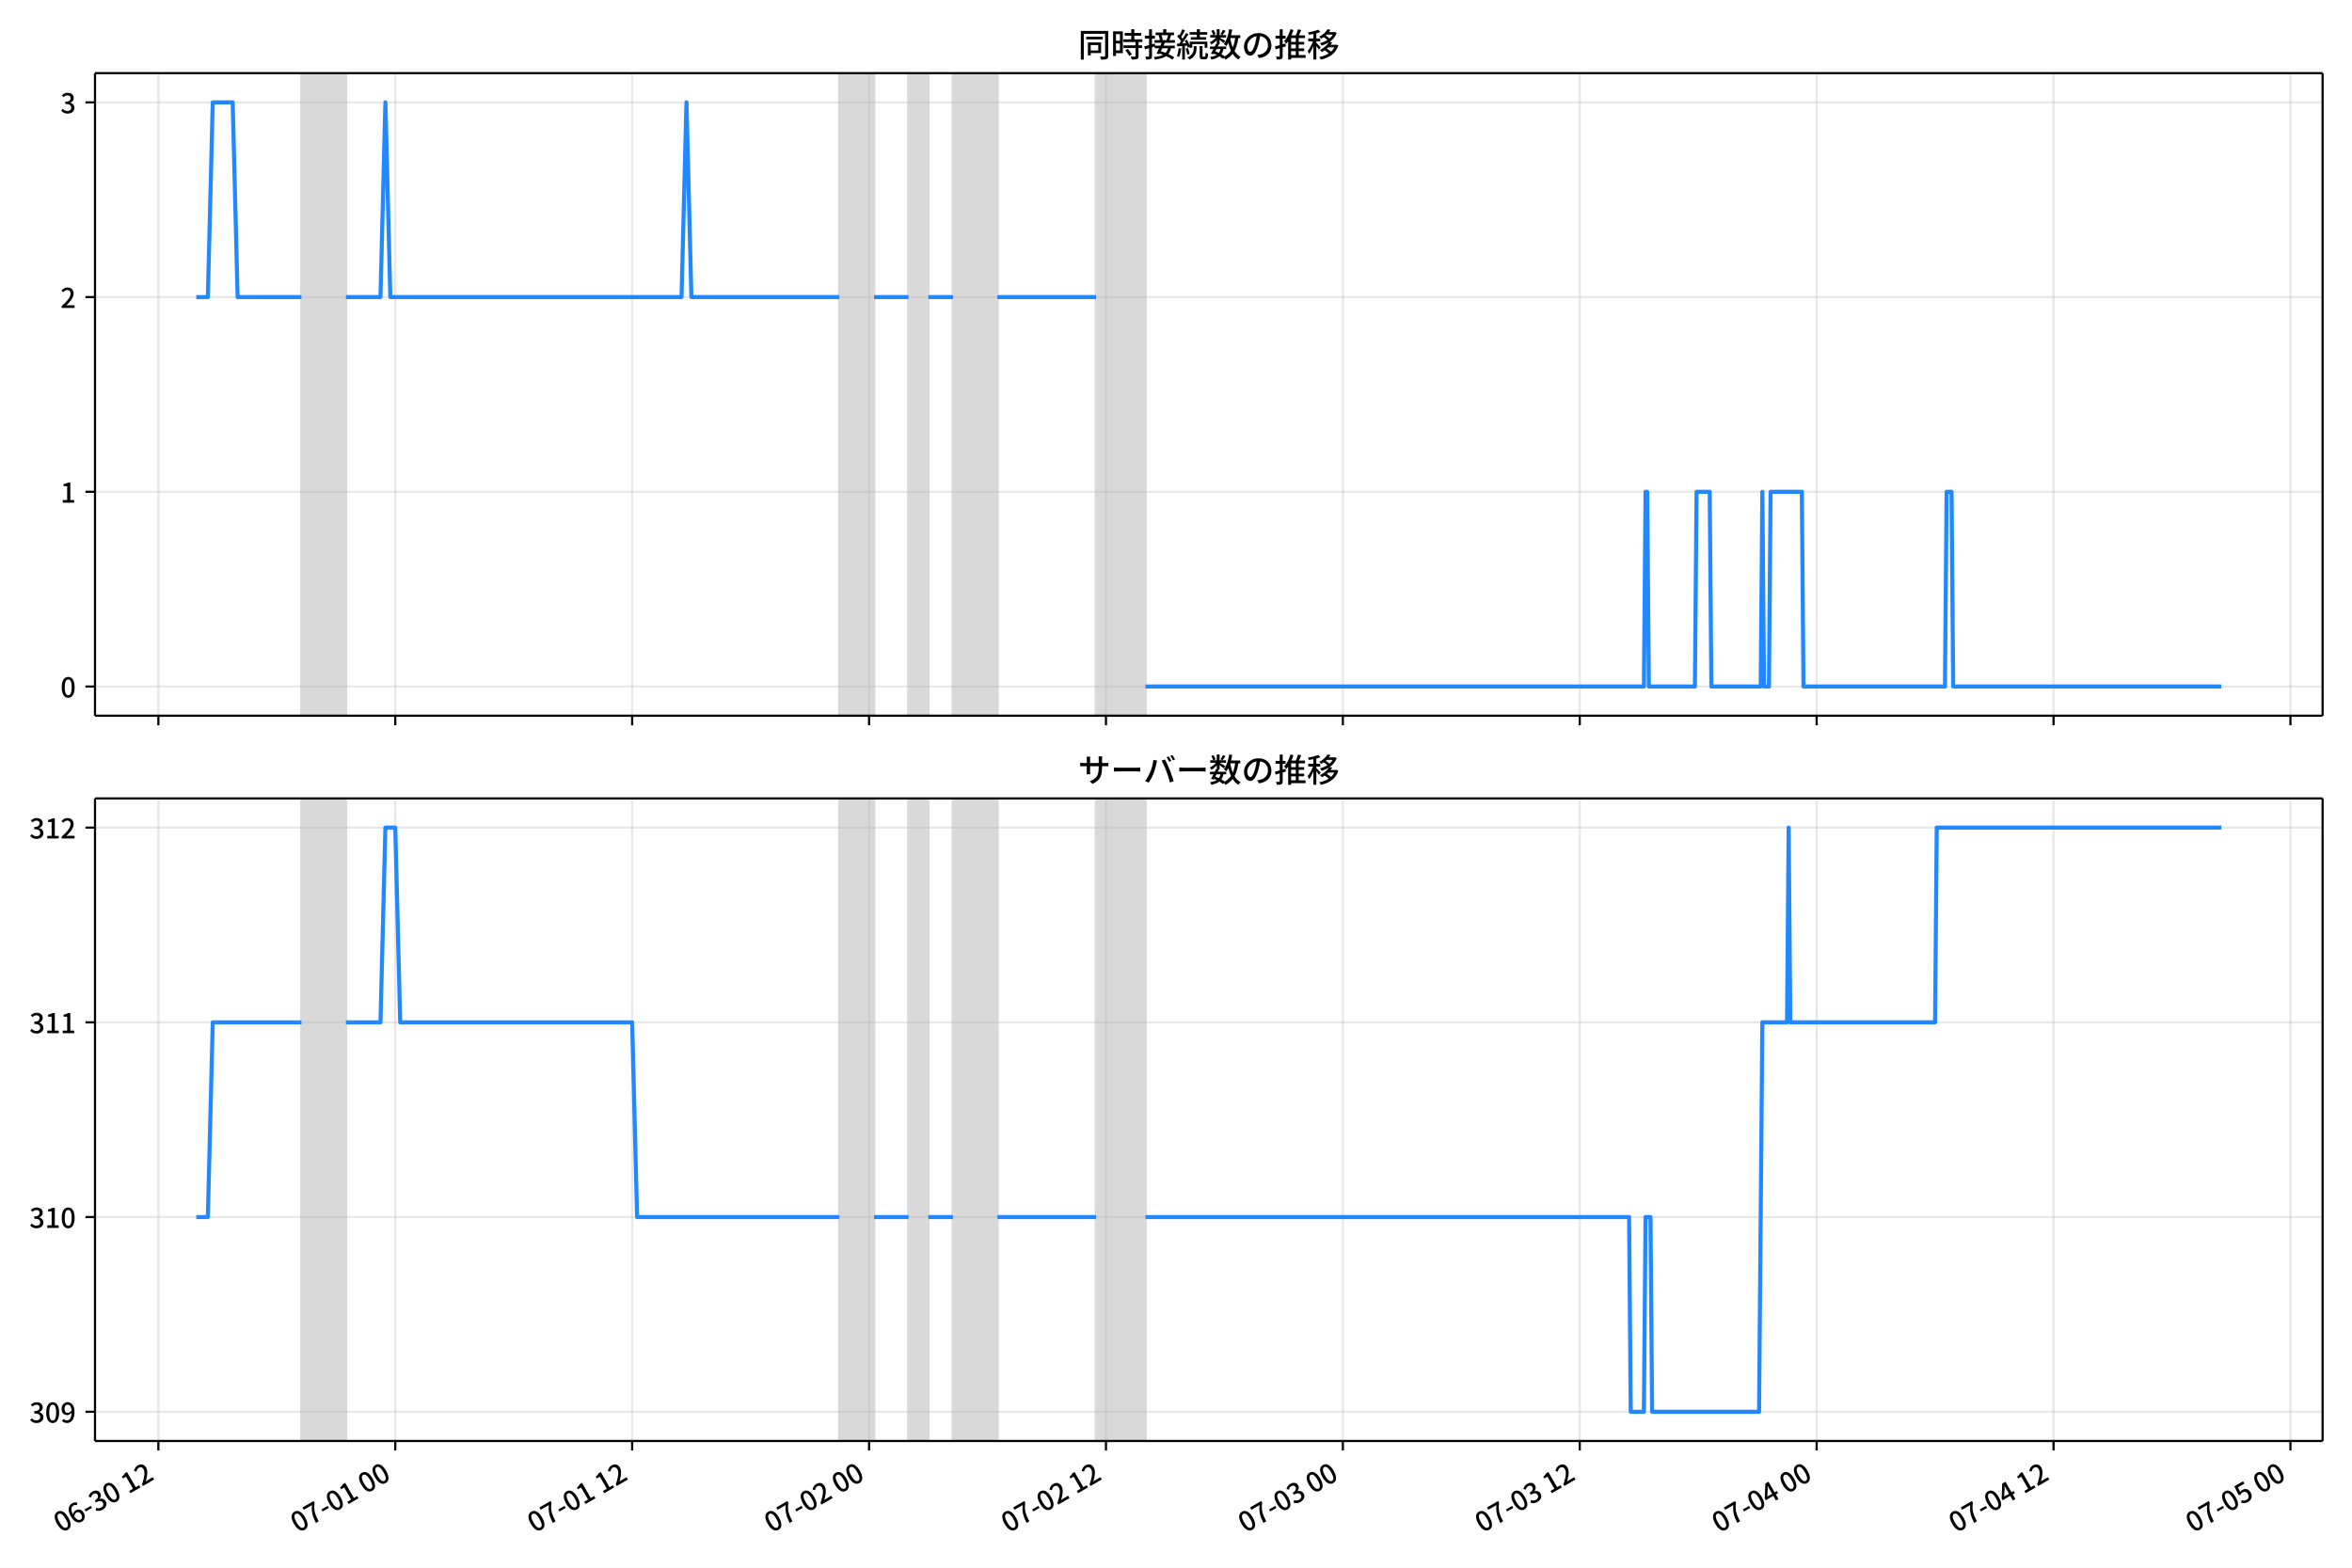
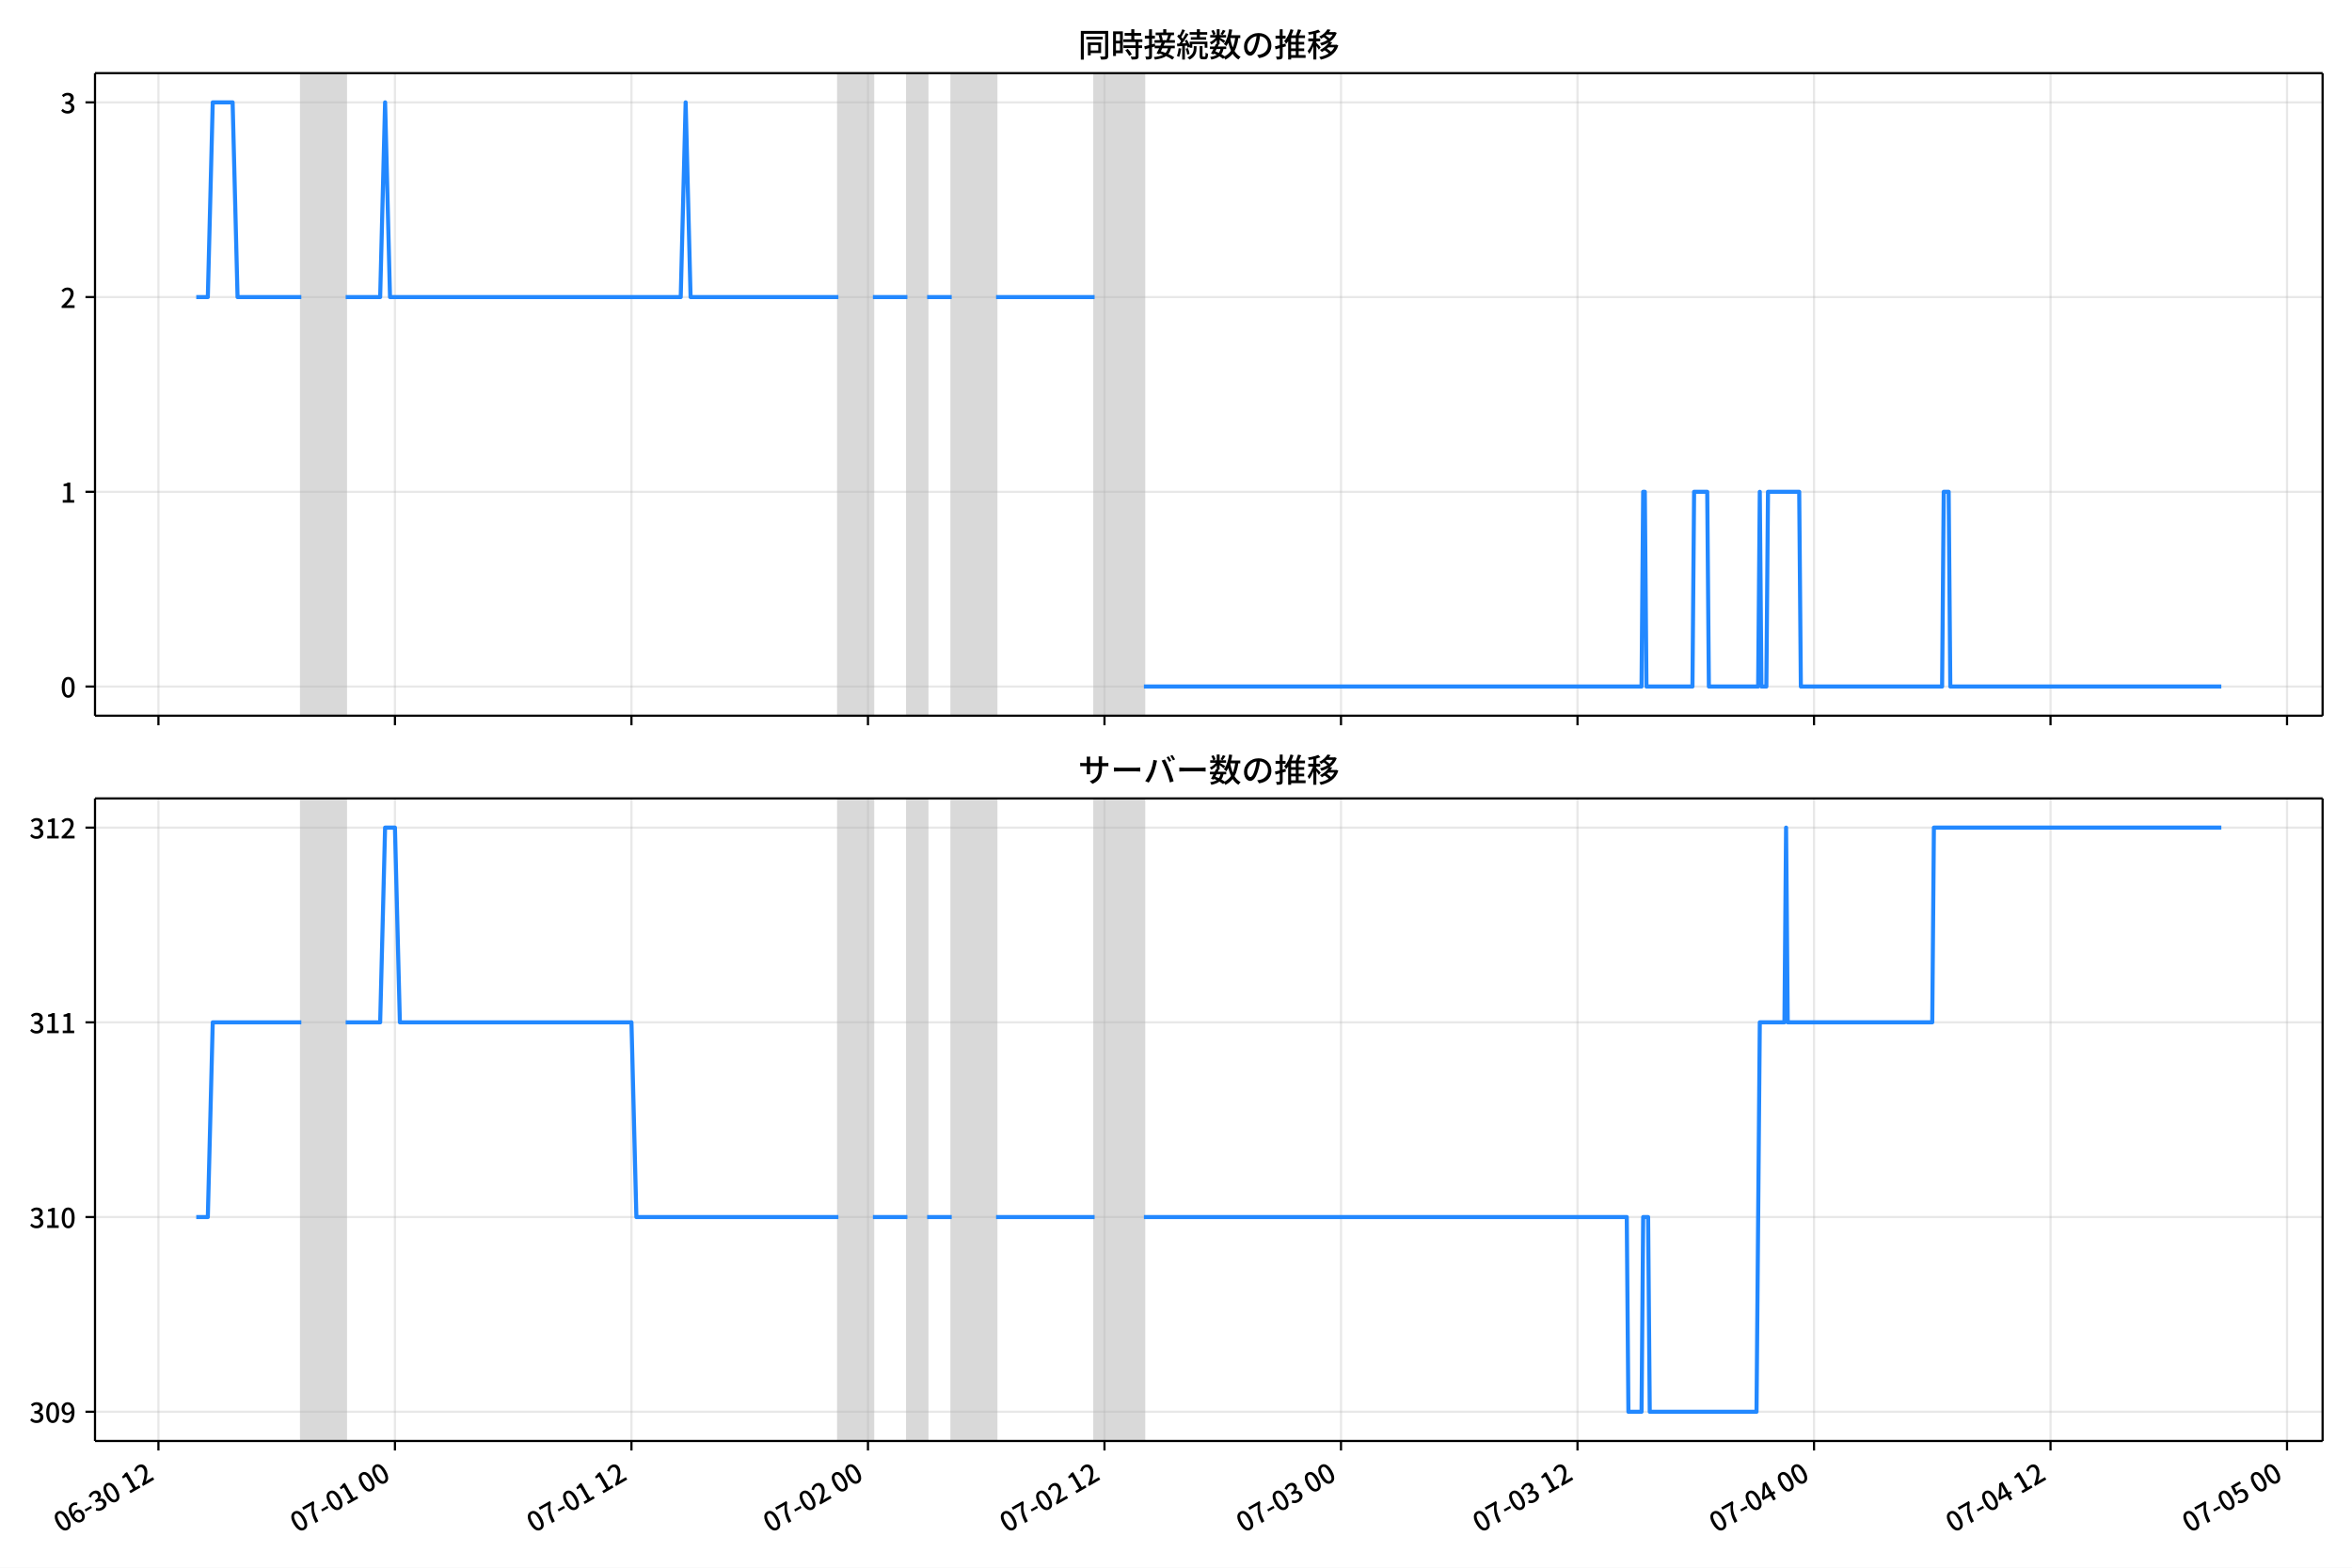
<svg xmlns="http://www.w3.org/2000/svg" xmlns:xlink="http://www.w3.org/1999/xlink" version="1.1" viewBox="0 0 864 576">
  <defs>
    <style type="text/css">*{stroke-linejoin: round; stroke-linecap: butt}</style>
  </defs>
  <g id="z">
    <g id="aa">
      <path d="m0 576h864v-576h-864z" fill="#fff" />
    </g>
    <g id="ab">
      <g id="ac">
        <path d="m34.9 262.97h818.3v-236.09h-818.3z" fill="#fff" />
      </g>
      <g id="ad">
-         <path d="m110.75 262.97h16.317v-236.09h-16.317z" clip-path="url(#b)" fill="#808080" opacity=".3" stroke="#808080" />
+         <path d="m110.69 262.97h16.29v-236.09h-16.29z" clip-path="url(#b)" fill="#808080" opacity=".3" stroke="#808080" />
      </g>
      <g id="ae">
-         <path d="m308.37 262.97h12.691v-236.09h-12.691z" clip-path="url(#b)" fill="#808080" opacity=".3" stroke="#808080" />
+         <path d="m307.99 262.97h12.67v-236.09h-12.67z" clip-path="url(#b)" fill="#808080" opacity=".3" stroke="#808080" />
      </g>
      <g id="af">
-         <path d="m333.75 262.97h7.252v-236.09h-7.252z" clip-path="url(#b)" fill="#808080" opacity=".3" stroke="#808080" />
+         <path d="m333.33 262.97h7.24v-236.09h-7.24z" clip-path="url(#b)" fill="#808080" opacity=".3" stroke="#808080" />
      </g>
      <g id="ag">
-         <path d="m350.07 262.97h16.317v-236.09h-16.317z" clip-path="url(#b)" fill="#808080" opacity=".3" stroke="#808080" />
+         <path d="m349.62 262.97h16.29v-236.09h-16.29z" clip-path="url(#b)" fill="#808080" opacity=".3" stroke="#808080" />
      </g>
      <g id="ah">
-         <path d="m402.64 262.97h18.13v-236.09h-18.13z" clip-path="url(#b)" fill="#808080" opacity=".3" stroke="#808080" />
+         <path d="m402.11 262.97h18.1v-236.09h-18.1z" clip-path="url(#b)" fill="#808080" opacity=".3" stroke="#808080" />
      </g>
      <g id="ai">
        <g id="aj">
          <g id="ak">
-             <path d="m58.178 262.97v-236.09" clip-path="url(#b)" fill="none" stroke="#b0b0b0" stroke-linecap="square" stroke-opacity=".3" stroke-width=".8" />
+             <path d="m58.2 262.97v-236.09" clip-path="url(#b)" fill="none" stroke="#b0b0b0" stroke-linecap="square" stroke-opacity=".3" stroke-width=".8" />
          </g>
          <g id="al">
            <defs>
              <path id="d" d="m0 0v3.5" stroke="#000" stroke-width=".8" />
            </defs>
-             <use x="58.178" y="262.973" stroke="#000000" stroke-width=".8" xlink:href="#d" />
+             <use x="58.2" y="262.973" stroke="#000000" stroke-width=".8" xlink:href="#d" />
          </g>
        </g>
        <g id="am">
          <g id="an">
-             <path d="m145.2 262.97v-236.09" clip-path="url(#b)" fill="none" stroke="#b0b0b0" stroke-linecap="square" stroke-opacity=".3" stroke-width=".8" />
+             <path d="m145.08 262.97v-236.09" clip-path="url(#b)" fill="none" stroke="#b0b0b0" stroke-linecap="square" stroke-opacity=".3" stroke-width=".8" />
          </g>
          <g id="ao">
-             <use x="145.201" y="262.973" stroke="#000000" stroke-width=".8" xlink:href="#d" />
+             <use x="145.082" y="262.973" stroke="#000000" stroke-width=".8" xlink:href="#d" />
          </g>
        </g>
        <g id="ap">
          <g id="aq">
-             <path d="m232.22 262.97v-236.09" clip-path="url(#b)" fill="none" stroke="#b0b0b0" stroke-linecap="square" stroke-opacity=".3" stroke-width=".8" />
+             <path d="m231.96 262.97v-236.09" clip-path="url(#b)" fill="none" stroke="#b0b0b0" stroke-linecap="square" stroke-opacity=".3" stroke-width=".8" />
          </g>
          <g id="ar">
-             <use x="232.224" y="262.973" stroke="#000000" stroke-width=".8" xlink:href="#d" />
+             <use x="231.964" y="262.973" stroke="#000000" stroke-width=".8" xlink:href="#d" />
          </g>
        </g>
        <g id="as">
          <g id="at">
-             <path d="m319.25 262.97v-236.09" clip-path="url(#b)" fill="none" stroke="#b0b0b0" stroke-linecap="square" stroke-opacity=".3" stroke-width=".8" />
+             <path d="m318.85 262.97v-236.09" clip-path="url(#b)" fill="none" stroke="#b0b0b0" stroke-linecap="square" stroke-opacity=".3" stroke-width=".8" />
          </g>
          <g id="au">
-             <use x="319.247" y="262.973" stroke="#000000" stroke-width=".8" xlink:href="#d" />
+             <use x="318.846" y="262.973" stroke="#000000" stroke-width=".8" xlink:href="#d" />
          </g>
        </g>
        <g id="av">
          <g id="aw">
-             <path d="m406.27 262.97v-236.09" clip-path="url(#b)" fill="none" stroke="#b0b0b0" stroke-linecap="square" stroke-opacity=".3" stroke-width=".8" />
+             <path d="m405.73 262.97v-236.09" clip-path="url(#b)" fill="none" stroke="#b0b0b0" stroke-linecap="square" stroke-opacity=".3" stroke-width=".8" />
          </g>
          <g id="ax">
-             <use x="406.27" y="262.973" stroke="#000000" stroke-width=".8" xlink:href="#d" />
+             <use x="405.728" y="262.973" stroke="#000000" stroke-width=".8" xlink:href="#d" />
          </g>
        </g>
        <g id="ay">
          <g id="az">
-             <path d="m493.29 262.97v-236.09" clip-path="url(#b)" fill="none" stroke="#b0b0b0" stroke-linecap="square" stroke-opacity=".3" stroke-width=".8" />
+             <path d="m492.61 262.97v-236.09" clip-path="url(#b)" fill="none" stroke="#b0b0b0" stroke-linecap="square" stroke-opacity=".3" stroke-width=".8" />
          </g>
          <g id="ba">
-             <use x="493.294" y="262.973" stroke="#000000" stroke-width=".8" xlink:href="#d" />
+             <use x="492.61" y="262.973" stroke="#000000" stroke-width=".8" xlink:href="#d" />
          </g>
        </g>
        <g id="bb">
          <g id="bc">
-             <path d="m580.32 262.97v-236.09" clip-path="url(#b)" fill="none" stroke="#b0b0b0" stroke-linecap="square" stroke-opacity=".3" stroke-width=".8" />
+             <path d="m579.49 262.97v-236.09" clip-path="url(#b)" fill="none" stroke="#b0b0b0" stroke-linecap="square" stroke-opacity=".3" stroke-width=".8" />
          </g>
          <g id="bd">
-             <use x="580.317" y="262.973" stroke="#000000" stroke-width=".8" xlink:href="#d" />
+             <use x="579.492" y="262.973" stroke="#000000" stroke-width=".8" xlink:href="#d" />
          </g>
        </g>
        <g id="be">
          <g id="bf">
-             <path d="m667.34 262.97v-236.09" clip-path="url(#b)" fill="none" stroke="#b0b0b0" stroke-linecap="square" stroke-opacity=".3" stroke-width=".8" />
+             <path d="m666.37 262.97v-236.09" clip-path="url(#b)" fill="none" stroke="#b0b0b0" stroke-linecap="square" stroke-opacity=".3" stroke-width=".8" />
          </g>
          <g id="bg">
-             <use x="667.34" y="262.973" stroke="#000000" stroke-width=".8" xlink:href="#d" />
+             <use x="666.374" y="262.973" stroke="#000000" stroke-width=".8" xlink:href="#d" />
          </g>
        </g>
        <g id="bh">
          <g id="bi">
-             <path d="m754.36 262.97v-236.09" clip-path="url(#b)" fill="none" stroke="#b0b0b0" stroke-linecap="square" stroke-opacity=".3" stroke-width=".8" />
+             <path d="m753.26 262.97v-236.09" clip-path="url(#b)" fill="none" stroke="#b0b0b0" stroke-linecap="square" stroke-opacity=".3" stroke-width=".8" />
          </g>
          <g id="bj">
-             <use x="754.363" y="262.973" stroke="#000000" stroke-width=".8" xlink:href="#d" />
+             <use x="753.256" y="262.973" stroke="#000000" stroke-width=".8" xlink:href="#d" />
          </g>
        </g>
        <g id="bk">
          <g id="bl">
-             <path d="m841.39 262.97v-236.09" clip-path="url(#b)" fill="none" stroke="#b0b0b0" stroke-linecap="square" stroke-opacity=".3" stroke-width=".8" />
+             <path d="m840.14 262.97v-236.09" clip-path="url(#b)" fill="none" stroke="#b0b0b0" stroke-linecap="square" stroke-opacity=".3" stroke-width=".8" />
          </g>
          <g id="bm">
-             <use x="841.386" y="262.973" stroke="#000000" stroke-width=".8" xlink:href="#d" />
+             <use x="840.138" y="262.973" stroke="#000000" stroke-width=".8" xlink:href="#d" />
          </g>
        </g>
      </g>
      <g id="bn">
        <g id="bo">
          <g id="bp">
            <path d="m34.9 252.24h818.3" clip-path="url(#b)" fill="none" stroke="#b0b0b0" stroke-linecap="square" stroke-opacity=".3" stroke-width=".8" />
          </g>
          <g id="bq">
            <defs>
              <path id="i" d="m0 0h-3.5" stroke="#000" stroke-width=".8" />
            </defs>
            <use x="34.9" y="252.241" stroke="#000000" stroke-width=".8" xlink:href="#i" />
          </g>
          <g id="br">
            <g transform="translate(22.2 256.23) scale(.1 -.1)">
              <defs>
                <path id="a" transform="scale(.015625)" d="m1830-90q-460 0-806 275-346 276-535 823-188 547-188 1366 0 820 188 1357 189 538 535 803 346 266 806 266 461 0 800-269 340-269 528-803 189-534 189-1354 0-819-189-1366-188-547-528-823-339-275-800-275zm0 589q237 0 422 185 186 186 288 599 103 413 103 1091 0 679-103 1082-102 403-288 582-185 180-422 180-236 0-422-180-186-179-292-582-105-403-105-1082 0-678 105-1091 106-413 292-599 186-185 422-185z" />
              </defs>
              <use xlink:href="#a" />
            </g>
          </g>
        </g>
        <g id="bs">
          <g id="bt">
            <path d="m34.9 180.7h818.3" clip-path="url(#b)" fill="none" stroke="#b0b0b0" stroke-linecap="square" stroke-opacity=".3" stroke-width=".8" />
          </g>
          <g id="bu">
            <use x="34.9" y="180.698" stroke="#000000" stroke-width=".8" xlink:href="#i" />
          </g>
          <g id="bv">
            <g transform="translate(22.2 184.68) scale(.1 -.1)">
              <defs>
                <path id="e" transform="scale(.015625)" d="m544 0v608h1037v3277h-845v467q333 58 579 147 247 90 451 218h557v-4109h915v-608h-2694z" />
              </defs>
              <use xlink:href="#e" />
            </g>
          </g>
        </g>
        <g id="bw">
          <g id="bx">
            <path d="m34.9 109.15h818.3" clip-path="url(#b)" fill="none" stroke="#b0b0b0" stroke-linecap="square" stroke-opacity=".3" stroke-width=".8" />
          </g>
          <g id="by">
            <use x="34.9" y="109.155" stroke="#000000" stroke-width=".8" xlink:href="#i" />
          </g>
          <g id="bz">
            <g transform="translate(22.2 113.14) scale(.1 -.1)">
              <defs>
                <path id="h" transform="scale(.015625)" d="m282 0v429q697 621 1164 1136 468 515 701 956 234 442 234 826 0 256-87 451-86 196-262 301-176 106-445 106-275 0-506-151-230-150-422-368l-416 410q301 333 637 518 336 186 803 186 429 0 749-176t496-493 176-745q0-455-224-919t-615-935q-390-470-889-950 186 20 394 36t374 16h1184v-634h-3046z" />
              </defs>
              <use xlink:href="#h" />
            </g>
          </g>
        </g>
        <g id="ca">
          <g id="cb">
            <path d="m34.9 37.611h818.3" clip-path="url(#b)" fill="none" stroke="#b0b0b0" stroke-linecap="square" stroke-opacity=".3" stroke-width=".8" />
          </g>
          <g id="cc">
            <use x="34.9" y="37.611" stroke="#000000" stroke-width=".8" xlink:href="#i" />
          </g>
          <g id="cd">
            <g transform="translate(22.2 41.597) scale(.1 -.1)">
              <defs>
                <path id="j" transform="scale(.015625)" d="m1715-90q-371 0-656 90t-503 240q-217 150-377 323l359 474q211-205 479-359 269-153 634-153 269 0 467 92 199 93 311 266t112 423q0 256-125 451t-429 300q-304 106-835 106v551q467 0 732 105 266 106 384 291 119 186 119 423 0 307-192 489-192 183-531 183-269 0-503-119-233-118-438-316l-384 460q282 256 614 413 333 157 737 157 422 0 748-144 327-144 512-413 186-269 186-659 0-403-221-685-221-281-592-422v-26q269-70 490-227t349-400 128-557q0-422-215-726-214-304-573-468-358-163-787-163z" />
              </defs>
              <use xlink:href="#j" />
            </g>
          </g>
        </g>
      </g>
      <g id="ce">
-         <path d="m72.095 109.15h4.256l1.809-71.543h7.312l1.817 71.543h23.464m16.317 0h12.691l1.813-71.543 1.813 71.543h106.97l1.813-71.543 1.813 71.543h54.389m12.691 0h12.691m7.252 0h9.065m16.317 0h36.26m18.13 143.09h183.11l.604-71.543h.604l.604 71.543h16.921l.604-71.543h4.835l.604 71.543h18.13l.604-71.543.604 71.543h1.813l.604-71.543h11.482l.604 71.543h51.972l.604-71.543h1.813l.604 71.543h98.505v0" clip-path="url(#b)" fill="none" stroke="#28f" stroke-linecap="square" stroke-width="1.5" />
+         <path d="m72.095 109.15h4.25l1.806-71.543h7.301l1.814 71.543h23.426m16.29 0h12.67l1.81-71.543 1.81 71.543h106.79l1.81-71.543 1.81 71.543h54.301m12.67 0h12.67m7.24 0h9.05m16.29 0h36.201m18.1 143.09h182.81l.603-71.543h.603l.603 71.543h16.894l.603-71.543h4.827l.603 71.543h18.1l.603-71.543.603 71.543h1.81l.603-71.543h11.464l.603 71.543h51.888l.603-71.543h1.81l.603 71.543h99.552v0" clip-path="url(#b)" fill="none" stroke="#28f" stroke-linecap="square" stroke-width="1.5" />
      </g>
      <g id="cf">
        <path d="m34.9 262.97v-236.09" fill="none" stroke="#000" stroke-linecap="square" stroke-width=".8" />
      </g>
      <g id="cg">
        <path d="m853.2 262.97v-236.09" fill="none" stroke="#000" stroke-linecap="square" stroke-width=".8" />
      </g>
      <g id="ch">
        <path d="m34.9 262.97h818.3" fill="none" stroke="#000" stroke-linecap="square" stroke-width=".8" />
      </g>
      <g id="ci">
        <path d="m34.9 26.88h818.3" fill="none" stroke="#000" stroke-linecap="square" stroke-width=".8" />
      </g>
      <g id="cj">
        <g transform="translate(396.05 20.88) scale(.12 -.12)">
          <defs>
            <path id="t" transform="scale(.015625)" d="m1587 3936h3232v-518h-3232v518zm320-1114h557v-2534h-557v2534zm301 0h2291v-2086h-2291v512h1734v1069h-1734v505zm-1683 2260h5113v-570h-4524v-5056h-589v5626zm4768 0h595v-4896q0-250-67-397t-227-218q-160-77-426-96t-675-19q-13 83-45 192t-77 218q-45 108-89 185 281-13 527-13 247 0 330 0 83 7 118 42 36 35 36 112v4890z" />
            <path id="r" transform="scale(.015625)" d="m2714 4672h3238v-525h-3238v525zm-244-1235h3712v-538h-3712v538zm20-1184h3635v-531h-3635v531zm1523 3155h595v-2310h-595v2310zm832-2451h589v-2823q0-230-61-364-61-135-227-199-167-70-423-86t-633-16q-20 121-78 285-57 163-121 284 275-6 509-9t310-3q77 6 106 28 29 23 29 93v2810zm-2023-1677 487 282q153-160 313-352t294-381q135-189 206-343l-519-313q-64 153-189 348-124 196-278 394-154 199-314 365zm-2086 3718h1619v-4281h-1619v544h1056v3187h-1056v550zm32-1843h1293v-537h-1293v537zm-320 1843h563v-4832h-563v4832z" />
            <path id="s" transform="scale(.015625)" d="m3866 5408h614v-870h-614v870zm-1479-653h3597v-518h-3597v518zm-230-1485h4e3v-518h-4e3v518zm825 922 519 102q64-160 121-342 58-182 96-352 39-170 45-304l-544-128q-6 134-42 313-35 180-83 365-48 186-112 346zm1856 109 589-71q-96-275-202-557-105-281-195-486l-518 77q58 147 122 329 64 183 118 372t86 336zm-2643-2106h3943v-518h-3943v518zm1408 685 602-115q-167-371-362-784t-390-797-362-685l-525 179q160 288 346 666t368 784 323 752zm-659-2157 358 403q352-102 733-240 381-137 752-304 371-166 697-336 327-169 558-329l-384-461q-218 160-532 336-313 176-685 345-371 170-755 323-384 154-742 263zm1894 1114 583-71q-122-550-353-944-230-393-604-662t-922-435q-547-167-1296-269-25 128-93 269-67 141-137 230 678 64 1168 192t819 349q330 221 531 550 202 330 304 791zm-4684 217q396 90 953 240 557 151 1120 311l77-544q-525-154-1053-311-528-156-963-284l-134 588zm121 2093h1965v-563h-1965v563zm819 1248h576v-5229q0-236-51-374t-192-208q-141-77-355-99-214-23-541-16-13 115-64 288t-109 294q205-6 381-6t234 0q64 0 92 28 29 29 29 93v5229z" />
            <path id="q" transform="scale(.015625)" d="m4058 5408h595v-1798h-595v1798zm-1415-563h3443v-499h-3443v499zm231-992h3008v-499h-3008v499zm-224-877h3475v-1203h-531v729h-2432v-729h-512v1203zm1964-877h551v-1881q0-122 22-157 23-35 106-35 25 0 92 0 68 0 135 0t99 0q51 0 83 54t45 224 19 515q90-70 234-131t259-93q-19-429-83-662-64-234-183-326-118-93-316-93-39 0-103 0t-134 0-138 0q-67 0-99 0-237 0-365 64t-176 218q-48 153-48 422v1881zm-1164-6h550v-455q0-243-48-528-48-284-186-579-137-294-409-572-272-279-727-503-70 90-192 208-121 118-230 195 416 205 665 438 250 234 371 474 122 240 164 467 42 228 42 413v442zm-2240 3309 524-192q-121-244-259-503-137-259-275-496t-259-416l-410 173q122 186 246 438 125 253 240 515 116 263 193 481zm716-743 500-230q-224-359-496-756-272-396-548-764-275-368-518-650l-358 205q179 211 377 483 199 272 387 569 189 298 358 592 170 295 298 551zm-1721-665 307 403q166-154 339-340 173-185 320-364t224-327l-326-460q-77 160-218 348-141 189-314 384-172 196-332 356zm1485-832 435 179q128-211 249-458 122-246 215-474 93-227 137-412l-473-211q-32 185-119 422-86 237-201 486-115 250-243 468zm-1530-583q422 26 998 54 576 29 1184 68l7-499q-570-45-1127-84-556-38-992-70l-70 531zm1702-992 436 135q121-276 214-596t118-556l-454-148q-26 237-112 563-86 327-202 602zm-1363 109 499-83q-57-455-163-897-105-441-253-748-51 32-134 73-83 42-170 83-86 42-144 62 148 294 234 697t131 813zm691 627h525v-2861h-525v2861z" />
            <path id="l" transform="scale(.015625)" d="m224 2022h3187v-499h-3187v499zm51 2247h3111v-487h-3111v487zm1127-1735 563-121q-154-320-333-672t-352-679q-173-326-326-582l-532 173q148 243 324 566t345 669q170 346 311 646zm934-832 563-64q-89-480-262-838t-461-614-701-432-976-298q-25 128-99 269t-157 237q659 102 1085 303 426 202 666 554t342 883zm422 3597 519-211q-147-218-298-436-150-217-278-377l-403 186q121 173 252 413 132 240 208 425zm-1203 109h563v-2957h-563v2957zm-1075-320 448 186q134-192 246-420 112-227 157-393l-467-211q-38 172-147 406t-237 432zm1094-1050 397-236q-160-263-400-529-240-265-519-489-278-224-553-378-51 103-141 237-89 135-179 218 269 109 534 294 266 186 493 416 228 231 368 467zm487-204q83-45 246-145 163-99 352-211t346-211 221-150l-327-423q-83 77-230 198-147 122-317 253-170 132-327 250-156 119-259 189l295 250zm1798 396h2311v-556h-2311v556zm115 1178 615-90q-103-640-263-1235t-384-1101q-224-505-512-889-44 57-134 134t-186 157-166 125q275 339 473 796 199 458 340 995 141 538 217 1108zm1223-1510 614-58q-147-1101-445-1940-297-838-813-1443-515-604-1321-1014-26 71-90 177-64 105-134 208-70 102-128 159 742 346 1212 880 471 535 730 1290 260 755 375 1741zm-1005-135q134-851 387-1597 253-745 659-1305 407-560 1002-874-70-57-154-150-83-93-154-189-70-96-121-179-633 371-1056 988-422 618-688 1434-265 816-425 1783l550 89zm-3309-3065 327 416q377-148 754-330 378-182 701-378 324-195 548-368l-416-435q-211 179-519 378-307 198-666 383-358 186-729 334z" />
            <path id="p" transform="scale(.015625)" d="m3686 4378q-64-493-163-1041-99-547-265-1084-192-653-432-1104t-522-688-595-237q-320 0-596 221-275 221-448 621-172 400-172 931 0 537 220 1017 221 480 611 851 391 372 909 583 519 211 1121 211 576 0 1040-186 464-185 793-515 330-329 502-771 173-441 173-941 0-672-278-1194-278-521-816-851-538-329-1318-444l-378 601q166 20 307 42t263 48q307 70 585 217 279 148 496 375 218 227 342 534 125 308 125 692t-122 713q-121 330-358 573-236 243-582 380-346 138-781 138-525 0-935-186-409-185-694-489-284-304-432-656-147-352-147-678 0-365 89-605 90-240 224-355 135-115 276-115t288 144 297 457q151 314 298 800 147 461 246 982 100 522 145 1021l684-12z" />
            <path id="m" transform="scale(.015625)" d="m2995 2925h2893v-519h-2893v519zm0-1280h2893v-519h-2893v519zm-64-1299h3232v-557h-3232v557zm1312 3577h563v-3763h-563v3763zm429 1466 634-141q-154-390-340-794-185-403-339-684l-512 140q103 199 208 458 106 259 195 528 90 269 154 493zm-1472 25 582-147q-153-518-371-1018-217-499-483-931t-573-758q-38 64-109 160-70 96-147 198-77 103-141 160 416 416 733 1034t509 1302zm128-1203h2720v-537h-2720v-4205h-582v4422l313 320h269zm-3174-2157q396 90 953 240 557 151 1120 311l77-544q-525-154-1053-311-528-156-963-284l-134 588zm121 2093h1965v-563h-1965v563zm819 1248h576v-5229q0-236-51-374t-192-208q-141-77-355-99-214-23-541-16-13 115-64 288t-109 294q205-6 381-6t234 0q64 0 92 28 29 29 29 93v5229z" />
            <path id="k" transform="scale(.015625)" d="m4051 5402 595-109q-281-493-729-941t-1107-806q-39 64-106 144t-141 153q-73 74-137 119 608 288 1011 678t614 762zm-77-557h1511v-493h-1863l352 493zm1293 0h109l109 25 384-179q-192-505-496-905t-695-701q-390-301-845-519-454-217-947-358-44 109-137 253t-176 227q448 109 867 294 419 186 777 445 359 259 631 592t419 730v96zm-1990-954 377 307q167-96 336-218 170-121 320-249 151-128 247-237l-397-332q-90 108-237 236t-317 259q-169 132-329 234zm1107-934 595-109q-307-538-803-1031-496-492-1232-876-38 64-102 144t-138 156q-74 77-138 116 455 217 807 483t604 554q253 288 407 563zm-90-589h1460v-506h-1818l358 506zm1268 0h121l109 26 384-167q-192-614-531-1075t-787-794q-448-332-983-553-534-221-1129-355-45 115-132 269-86 153-176 249 551 96 1043 285 493 189 903 473 410 285 714 669t464 883v90zm-2132-1056 410 339q186-102 384-237 198-134 371-275t282-269l-435-371q-103 128-270 272-166 144-361 288t-381 253zm-2150 3533h589v-5376h-589v5376zm-992-1242h2336v-569h-2336v569zm1024-224 365-160q-96-339-231-707-134-368-291-727-157-358-336-672-179-313-365-537-44 128-134 291t-160 272q173 192 339 457 167 266 323 570 157 304 282 618t208 595zm941 1946 416-467q-314-122-695-221-380-99-784-173-403-74-780-131-20 102-71 236-51 135-102 231 358 58 732 138 375 80 711 179t573 208zm-397-2579q58-45 179-170 122-125 266-266 144-140 259-265t160-183l-352-473q-58 102-157 255-99 154-218 317-118 164-227 311-108 147-185 237l275 237z" />
          </defs>
          <use xlink:href="#t" />
          <use transform="translate(100)" xlink:href="#r" />
          <use transform="translate(200)" xlink:href="#s" />
          <use transform="translate(300)" xlink:href="#q" />
          <use transform="translate(400)" xlink:href="#l" />
          <use transform="translate(500)" xlink:href="#p" />
          <use transform="translate(600)" xlink:href="#m" />
          <use transform="translate(700)" xlink:href="#k" />
        </g>
      </g>
    </g>
    <g id="ck">
      <g id="cl">
        <path d="m34.9 529.45h818.3v-236.09h-818.3z" fill="#fff" />
      </g>
      <g id="cm">
-         <path d="m110.75 529.45h16.317v-236.09h-16.317z" clip-path="url(#c)" fill="#808080" opacity=".3" stroke="#808080" />
+         <path d="m110.69 529.45h16.29v-236.09h-16.29z" clip-path="url(#c)" fill="#808080" opacity=".3" stroke="#808080" />
      </g>
      <g id="cn">
-         <path d="m308.37 529.45h12.691v-236.09h-12.691z" clip-path="url(#c)" fill="#808080" opacity=".3" stroke="#808080" />
+         <path d="m307.99 529.45h12.67v-236.09h-12.67z" clip-path="url(#c)" fill="#808080" opacity=".3" stroke="#808080" />
      </g>
      <g id="co">
-         <path d="m333.75 529.45h7.252v-236.09h-7.252z" clip-path="url(#c)" fill="#808080" opacity=".3" stroke="#808080" />
+         <path d="m333.33 529.45h7.24v-236.09h-7.24z" clip-path="url(#c)" fill="#808080" opacity=".3" stroke="#808080" />
      </g>
      <g id="cp">
-         <path d="m350.07 529.45h16.317v-236.09h-16.317z" clip-path="url(#c)" fill="#808080" opacity=".3" stroke="#808080" />
+         <path d="m349.62 529.45h16.29v-236.09h-16.29z" clip-path="url(#c)" fill="#808080" opacity=".3" stroke="#808080" />
      </g>
      <g id="cq">
-         <path d="m402.64 529.45h18.13v-236.09h-18.13z" clip-path="url(#c)" fill="#808080" opacity=".3" stroke="#808080" />
+         <path d="m402.11 529.45h18.1v-236.09h-18.1z" clip-path="url(#c)" fill="#808080" opacity=".3" stroke="#808080" />
      </g>
      <g id="cr">
        <g id="cs">
          <g id="ct">
-             <path d="m58.178 529.45v-236.09" clip-path="url(#c)" fill="none" stroke="#b0b0b0" stroke-linecap="square" stroke-opacity=".3" stroke-width=".8" />
+             <path d="m58.2 529.45v-236.09" clip-path="url(#c)" fill="none" stroke="#b0b0b0" stroke-linecap="square" stroke-opacity=".3" stroke-width=".8" />
          </g>
          <g id="cu">
-             <use x="58.178" y="529.445" stroke="#000000" stroke-width=".8" xlink:href="#d" />
+             <use x="58.2" y="529.445" stroke="#000000" stroke-width=".8" xlink:href="#d" />
          </g>
          <g id="cv">
-             <g transform="translate(22.404 563.36) rotate(-30) scale(.1 -.1)">
+             <g transform="translate(22.427 563.36) rotate(-30) scale(.1 -.1)">
              <defs>
                <path id="v" transform="scale(.015625)" d="m1971-90q-339 0-634 144-294 144-518 435-224 292-352 733-128 442-128 1044 0 678 147 1161 148 483 397 784 250 301 570 445t665 144q397 0 688-147 292-147 490-359l-403-448q-128 154-327 253-198 99-409 99-307 0-567-182-259-182-413-605-153-422-153-1145 0-608 115-1002t326-589q212-195 493-195 212 0 375 121 163 122 259 343t96 522q0 300-90 511-89 212-259 320-169 109-419 109-211 0-451-134t-458-461l-25 538q134 192 313 323t374 201q196 71 375 71 397 0 694-163 298-163 467-490 170-326 170-825 0-468-195-817-195-348-512-544-317-195-701-195z" />
                <path id="f" transform="scale(.015625)" d="m301 1536v544h1689v-544h-1689z" />
              </defs>
              <use xlink:href="#a" />
              <use transform="translate(57)" xlink:href="#v" />
              <use transform="translate(114)" xlink:href="#f" />
              <use transform="translate(149.7)" xlink:href="#j" />
              <use transform="translate(206.7)" xlink:href="#a" />
              <use transform="translate(263.7)" xlink:href="#NotoSansJP-Medium-20" />
              <use transform="translate(286.2)" xlink:href="#e" />
              <use transform="translate(343.2)" xlink:href="#h" />
            </g>
          </g>
        </g>
        <g id="cw">
          <g id="cx">
-             <path d="m145.2 529.45v-236.09" clip-path="url(#c)" fill="none" stroke="#b0b0b0" stroke-linecap="square" stroke-opacity=".3" stroke-width=".8" />
+             <path d="m145.08 529.45v-236.09" clip-path="url(#c)" fill="none" stroke="#b0b0b0" stroke-linecap="square" stroke-opacity=".3" stroke-width=".8" />
          </g>
          <g id="cy">
-             <use x="145.201" y="529.445" stroke="#000000" stroke-width=".8" xlink:href="#d" />
+             <use x="145.082" y="529.445" stroke="#000000" stroke-width=".8" xlink:href="#d" />
          </g>
          <g id="cz">
-             <g transform="translate(109.43 563.36) rotate(-30) scale(.1 -.1)">
+             <g transform="translate(109.31 563.36) rotate(-30) scale(.1 -.1)">
              <defs>
                <path id="g" transform="scale(.015625)" d="m1235 0q32 646 109 1187t224 1024 384 941 576 938h-2208v627h3027v-455q-409-512-665-989-256-476-397-969t-205-1053-90-1251h-755z" />
              </defs>
              <use xlink:href="#a" />
              <use transform="translate(57)" xlink:href="#g" />
              <use transform="translate(114)" xlink:href="#f" />
              <use transform="translate(149.7)" xlink:href="#a" />
              <use transform="translate(206.7)" xlink:href="#e" />
              <use transform="translate(263.7)" xlink:href="#NotoSansJP-Medium-20" />
              <use transform="translate(286.2)" xlink:href="#a" />
              <use transform="translate(343.2)" xlink:href="#a" />
            </g>
          </g>
        </g>
        <g id="da">
          <g id="db">
-             <path d="m232.22 529.45v-236.09" clip-path="url(#c)" fill="none" stroke="#b0b0b0" stroke-linecap="square" stroke-opacity=".3" stroke-width=".8" />
+             <path d="m231.96 529.45v-236.09" clip-path="url(#c)" fill="none" stroke="#b0b0b0" stroke-linecap="square" stroke-opacity=".3" stroke-width=".8" />
          </g>
          <g id="dc">
-             <use x="232.224" y="529.445" stroke="#000000" stroke-width=".8" xlink:href="#d" />
+             <use x="231.964" y="529.445" stroke="#000000" stroke-width=".8" xlink:href="#d" />
          </g>
          <g id="dd">
-             <g transform="translate(196.45 563.36) rotate(-30) scale(.1 -.1)">
+             <g transform="translate(196.19 563.36) rotate(-30) scale(.1 -.1)">
              <use xlink:href="#a" />
              <use transform="translate(57)" xlink:href="#g" />
              <use transform="translate(114)" xlink:href="#f" />
              <use transform="translate(149.7)" xlink:href="#a" />
              <use transform="translate(206.7)" xlink:href="#e" />
              <use transform="translate(263.7)" xlink:href="#NotoSansJP-Medium-20" />
              <use transform="translate(286.2)" xlink:href="#e" />
              <use transform="translate(343.2)" xlink:href="#h" />
            </g>
          </g>
        </g>
        <g id="de">
          <g id="df">
-             <path d="m319.25 529.45v-236.09" clip-path="url(#c)" fill="none" stroke="#b0b0b0" stroke-linecap="square" stroke-opacity=".3" stroke-width=".8" />
+             <path d="m318.85 529.45v-236.09" clip-path="url(#c)" fill="none" stroke="#b0b0b0" stroke-linecap="square" stroke-opacity=".3" stroke-width=".8" />
          </g>
          <g id="dg">
-             <use x="319.247" y="529.445" stroke="#000000" stroke-width=".8" xlink:href="#d" />
+             <use x="318.846" y="529.445" stroke="#000000" stroke-width=".8" xlink:href="#d" />
          </g>
          <g id="dh">
-             <g transform="translate(283.47 563.36) rotate(-30) scale(.1 -.1)">
+             <g transform="translate(283.07 563.36) rotate(-30) scale(.1 -.1)">
              <use xlink:href="#a" />
              <use transform="translate(57)" xlink:href="#g" />
              <use transform="translate(114)" xlink:href="#f" />
              <use transform="translate(149.7)" xlink:href="#a" />
              <use transform="translate(206.7)" xlink:href="#h" />
              <use transform="translate(263.7)" xlink:href="#NotoSansJP-Medium-20" />
              <use transform="translate(286.2)" xlink:href="#a" />
              <use transform="translate(343.2)" xlink:href="#a" />
            </g>
          </g>
        </g>
        <g id="di">
          <g id="dj">
-             <path d="m406.27 529.45v-236.09" clip-path="url(#c)" fill="none" stroke="#b0b0b0" stroke-linecap="square" stroke-opacity=".3" stroke-width=".8" />
+             <path d="m405.73 529.45v-236.09" clip-path="url(#c)" fill="none" stroke="#b0b0b0" stroke-linecap="square" stroke-opacity=".3" stroke-width=".8" />
          </g>
          <g id="dk">
-             <use x="406.27" y="529.445" stroke="#000000" stroke-width=".8" xlink:href="#d" />
+             <use x="405.728" y="529.445" stroke="#000000" stroke-width=".8" xlink:href="#d" />
          </g>
          <g id="dl">
-             <g transform="translate(370.5 563.36) rotate(-30) scale(.1 -.1)">
+             <g transform="translate(369.95 563.36) rotate(-30) scale(.1 -.1)">
              <use xlink:href="#a" />
              <use transform="translate(57)" xlink:href="#g" />
              <use transform="translate(114)" xlink:href="#f" />
              <use transform="translate(149.7)" xlink:href="#a" />
              <use transform="translate(206.7)" xlink:href="#h" />
              <use transform="translate(263.7)" xlink:href="#NotoSansJP-Medium-20" />
              <use transform="translate(286.2)" xlink:href="#e" />
              <use transform="translate(343.2)" xlink:href="#h" />
            </g>
          </g>
        </g>
        <g id="dm">
          <g id="dn">
-             <path d="m493.29 529.45v-236.09" clip-path="url(#c)" fill="none" stroke="#b0b0b0" stroke-linecap="square" stroke-opacity=".3" stroke-width=".8" />
+             <path d="m492.61 529.45v-236.09" clip-path="url(#c)" fill="none" stroke="#b0b0b0" stroke-linecap="square" stroke-opacity=".3" stroke-width=".8" />
          </g>
          <g id="do">
-             <use x="493.294" y="529.445" stroke="#000000" stroke-width=".8" xlink:href="#d" />
+             <use x="492.61" y="529.445" stroke="#000000" stroke-width=".8" xlink:href="#d" />
          </g>
          <g id="dp">
-             <g transform="translate(457.52 563.36) rotate(-30) scale(.1 -.1)">
+             <g transform="translate(456.84 563.36) rotate(-30) scale(.1 -.1)">
              <use xlink:href="#a" />
              <use transform="translate(57)" xlink:href="#g" />
              <use transform="translate(114)" xlink:href="#f" />
              <use transform="translate(149.7)" xlink:href="#a" />
              <use transform="translate(206.7)" xlink:href="#j" />
              <use transform="translate(263.7)" xlink:href="#NotoSansJP-Medium-20" />
              <use transform="translate(286.2)" xlink:href="#a" />
              <use transform="translate(343.2)" xlink:href="#a" />
            </g>
          </g>
        </g>
        <g id="dq">
          <g id="dr">
-             <path d="m580.32 529.45v-236.09" clip-path="url(#c)" fill="none" stroke="#b0b0b0" stroke-linecap="square" stroke-opacity=".3" stroke-width=".8" />
+             <path d="m579.49 529.45v-236.09" clip-path="url(#c)" fill="none" stroke="#b0b0b0" stroke-linecap="square" stroke-opacity=".3" stroke-width=".8" />
          </g>
          <g id="ds">
-             <use x="580.317" y="529.445" stroke="#000000" stroke-width=".8" xlink:href="#d" />
+             <use x="579.492" y="529.445" stroke="#000000" stroke-width=".8" xlink:href="#d" />
          </g>
          <g id="dt">
-             <g transform="translate(544.54 563.36) rotate(-30) scale(.1 -.1)">
+             <g transform="translate(543.72 563.36) rotate(-30) scale(.1 -.1)">
              <use xlink:href="#a" />
              <use transform="translate(57)" xlink:href="#g" />
              <use transform="translate(114)" xlink:href="#f" />
              <use transform="translate(149.7)" xlink:href="#a" />
              <use transform="translate(206.7)" xlink:href="#j" />
              <use transform="translate(263.7)" xlink:href="#NotoSansJP-Medium-20" />
              <use transform="translate(286.2)" xlink:href="#e" />
              <use transform="translate(343.2)" xlink:href="#h" />
            </g>
          </g>
        </g>
        <g id="du">
          <g id="dv">
-             <path d="m667.34 529.45v-236.09" clip-path="url(#c)" fill="none" stroke="#b0b0b0" stroke-linecap="square" stroke-opacity=".3" stroke-width=".8" />
+             <path d="m666.37 529.45v-236.09" clip-path="url(#c)" fill="none" stroke="#b0b0b0" stroke-linecap="square" stroke-opacity=".3" stroke-width=".8" />
          </g>
          <g id="dw">
-             <use x="667.34" y="529.445" stroke="#000000" stroke-width=".8" xlink:href="#d" />
+             <use x="666.374" y="529.445" stroke="#000000" stroke-width=".8" xlink:href="#d" />
          </g>
          <g id="dx">
-             <g transform="translate(631.57 563.36) rotate(-30) scale(.1 -.1)">
+             <g transform="translate(630.6 563.36) rotate(-30) scale(.1 -.1)">
              <defs>
                <path id="n" transform="scale(.015625)" d="m2170 0v3072q0 192 12 457 13 266 20 458h-26q-90-179-183-365-92-185-195-364l-921-1415h2579v-576h-3328v493l1875 2957h858v-4717h-691z" />
              </defs>
              <use xlink:href="#a" />
              <use transform="translate(57)" xlink:href="#g" />
              <use transform="translate(114)" xlink:href="#f" />
              <use transform="translate(149.7)" xlink:href="#a" />
              <use transform="translate(206.7)" xlink:href="#n" />
              <use transform="translate(263.7)" xlink:href="#NotoSansJP-Medium-20" />
              <use transform="translate(286.2)" xlink:href="#a" />
              <use transform="translate(343.2)" xlink:href="#a" />
            </g>
          </g>
        </g>
        <g id="dy">
          <g id="dz">
-             <path d="m754.36 529.45v-236.09" clip-path="url(#c)" fill="none" stroke="#b0b0b0" stroke-linecap="square" stroke-opacity=".3" stroke-width=".8" />
+             <path d="m753.26 529.45v-236.09" clip-path="url(#c)" fill="none" stroke="#b0b0b0" stroke-linecap="square" stroke-opacity=".3" stroke-width=".8" />
          </g>
          <g id="ea">
-             <use x="754.363" y="529.445" stroke="#000000" stroke-width=".8" xlink:href="#d" />
+             <use x="753.256" y="529.445" stroke="#000000" stroke-width=".8" xlink:href="#d" />
          </g>
          <g id="eb">
-             <g transform="translate(718.59 563.36) rotate(-30) scale(.1 -.1)">
+             <g transform="translate(717.48 563.36) rotate(-30) scale(.1 -.1)">
              <use xlink:href="#a" />
              <use transform="translate(57)" xlink:href="#g" />
              <use transform="translate(114)" xlink:href="#f" />
              <use transform="translate(149.7)" xlink:href="#a" />
              <use transform="translate(206.7)" xlink:href="#n" />
              <use transform="translate(263.7)" xlink:href="#NotoSansJP-Medium-20" />
              <use transform="translate(286.2)" xlink:href="#e" />
              <use transform="translate(343.2)" xlink:href="#h" />
            </g>
          </g>
        </g>
        <g id="ec">
          <g id="ed">
-             <path d="m841.39 529.45v-236.09" clip-path="url(#c)" fill="none" stroke="#b0b0b0" stroke-linecap="square" stroke-opacity=".3" stroke-width=".8" />
+             <path d="m840.14 529.45v-236.09" clip-path="url(#c)" fill="none" stroke="#b0b0b0" stroke-linecap="square" stroke-opacity=".3" stroke-width=".8" />
          </g>
          <g id="ee">
-             <use x="841.386" y="529.445" stroke="#000000" stroke-width=".8" xlink:href="#d" />
+             <use x="840.138" y="529.445" stroke="#000000" stroke-width=".8" xlink:href="#d" />
          </g>
          <g id="ef">
-             <g transform="translate(805.61 563.36) rotate(-30) scale(.1 -.1)">
+             <g transform="translate(804.36 563.36) rotate(-30) scale(.1 -.1)">
              <defs>
                <path id="w" transform="scale(.015625)" d="m1715-90q-365 0-653 90t-506 237q-217 147-383 307l352 480q134-134 294-246t361-183q202-70 452-70 262 0 473 118 212 119 333 346 122 227 122 541 0 460-247 716-246 256-649 256-224 0-384-64t-365-198l-365 237 141 2240h2387v-627h-1747l-109-1204q154 77 307 118 154 42 340 42 397 0 723-160t518-490q192-329 192-847 0-519-224-887t-586-560q-361-192-777-192z" />
              </defs>
              <use xlink:href="#a" />
              <use transform="translate(57)" xlink:href="#g" />
              <use transform="translate(114)" xlink:href="#f" />
              <use transform="translate(149.7)" xlink:href="#a" />
              <use transform="translate(206.7)" xlink:href="#w" />
              <use transform="translate(263.7)" xlink:href="#NotoSansJP-Medium-20" />
              <use transform="translate(286.2)" xlink:href="#a" />
              <use transform="translate(343.2)" xlink:href="#a" />
            </g>
          </g>
        </g>
      </g>
      <g id="eg">
        <g id="eh">
          <g id="ei">
            <path d="m34.9 518.71h818.3" clip-path="url(#c)" fill="none" stroke="#b0b0b0" stroke-linecap="square" stroke-opacity=".3" stroke-width=".8" />
          </g>
          <g id="ej">
            <use x="34.9" y="518.714" stroke="#000000" stroke-width=".8" xlink:href="#i" />
          </g>
          <g id="ek">
            <g transform="translate(10.8 522.7) scale(.1 -.1)">
              <defs>
                <path id="u" transform="scale(.015625)" d="m1562-90q-410 0-708 150-297 151-502 356l403 461q141-160 346-256t422-96q224 0 425 102 202 103 352 333 151 230 237 614 87 384 87 941 0 589-115 970t-323 563-496 182q-205 0-372-118-166-118-262-336t-96-525q0-301 86-512 87-211 259-323 173-112 417-112 224 0 460 141 237 141 448 461l32-544q-134-180-313-314t-371-208-384-74q-391 0-689 166-297 167-467 496-169 330-169 823 0 467 195 816t515 541 698 192q339 0 636-138 298-137 519-419 221-281 349-710t128-1018q0-691-141-1187t-391-807q-249-310-563-461-313-150-652-150z" />
              </defs>
              <use xlink:href="#j" />
              <use transform="translate(57)" xlink:href="#a" />
              <use transform="translate(114)" xlink:href="#u" />
            </g>
          </g>
        </g>
        <g id="el">
          <g id="em">
            <path d="m34.9 447.17h818.3" clip-path="url(#c)" fill="none" stroke="#b0b0b0" stroke-linecap="square" stroke-opacity=".3" stroke-width=".8" />
          </g>
          <g id="en">
            <use x="34.9" y="447.171" stroke="#000000" stroke-width=".8" xlink:href="#i" />
          </g>
          <g id="eo">
            <g transform="translate(10.8 451.16) scale(.1 -.1)">
              <use xlink:href="#j" />
              <use transform="translate(57)" xlink:href="#e" />
              <use transform="translate(114)" xlink:href="#a" />
            </g>
          </g>
        </g>
        <g id="ep">
          <g id="eq">
            <path d="m34.9 375.63h818.3" clip-path="url(#c)" fill="none" stroke="#b0b0b0" stroke-linecap="square" stroke-opacity=".3" stroke-width=".8" />
          </g>
          <g id="er">
            <use x="34.9" y="375.627" stroke="#000000" stroke-width=".8" xlink:href="#i" />
          </g>
          <g id="es">
            <g transform="translate(10.8 379.61) scale(.1 -.1)">
              <use xlink:href="#j" />
              <use transform="translate(57)" xlink:href="#e" />
              <use transform="translate(114)" xlink:href="#e" />
            </g>
          </g>
        </g>
        <g id="et">
          <g id="eu">
            <path d="m34.9 304.08h818.3" clip-path="url(#c)" fill="none" stroke="#b0b0b0" stroke-linecap="square" stroke-opacity=".3" stroke-width=".8" />
          </g>
          <g id="ev">
            <use x="34.9" y="304.084" stroke="#000000" stroke-width=".8" xlink:href="#i" />
          </g>
          <g id="ew">
            <g transform="translate(10.8 308.07) scale(.1 -.1)">
              <use xlink:href="#j" />
              <use transform="translate(57)" xlink:href="#e" />
              <use transform="translate(114)" xlink:href="#h" />
            </g>
          </g>
        </g>
      </g>
      <g id="ex">
-         <path d="m72.095 447.17h4.256l1.809-71.543h32.593m16.317 0h12.691l1.813-71.543h3.626l1.813 71.543h85.21l1.813 71.543h74.332m12.691 0h12.691m7.252 0h9.065m16.317 0h36.26m18.13 0h177.67l.604 71.543h4.835l.604-71.543h1.813l.604 71.543h39.281l1.209-143.09h9.065l.604-71.543.604 71.543h53.181l.604-71.543h104.55v0" clip-path="url(#c)" fill="none" stroke="#28f" stroke-linecap="square" stroke-width="1.5" />
+         <path d="m72.095 447.17h4.25l1.806-71.543h32.541m16.29 0h12.67l1.81-71.543h3.62l1.81 71.543h85.072l1.81 71.543h74.212m12.67 0h12.67m7.24 0h9.05m16.29 0h36.201m18.1 0h177.38l.603 71.543h4.827l.603-71.543h1.81l.603 71.543h39.218l1.207-143.09h9.05l.603-71.543.603 71.543h53.095l.603-71.543h105.59v0" clip-path="url(#c)" fill="none" stroke="#28f" stroke-linecap="square" stroke-width="1.5" />
      </g>
      <g id="ey">
        <path d="m34.9 529.45v-236.09" fill="none" stroke="#000" stroke-linecap="square" stroke-width=".8" />
      </g>
      <g id="ez">
        <path d="m853.2 529.45v-236.09" fill="none" stroke="#000" stroke-linecap="square" stroke-width=".8" />
      </g>
      <g id="fa">
        <path d="m34.9 529.45h818.3" fill="none" stroke="#000" stroke-linecap="square" stroke-width=".8" />
      </g>
      <g id="fb">
        <path d="m34.9 293.35h818.3" fill="none" stroke="#000" stroke-linecap="square" stroke-width=".8" />
      </g>
      <g id="fc">
        <g transform="translate(396.05 287.35) scale(.12 -.12)">
          <defs>
            <path id="y" transform="scale(.015625)" d="m4685 2893q0-621-84-1111-83-489-288-877-204-387-569-691t-928-560l-544 512q448 167 781 371 333 205 550 503 218 298 323 739 106 442 106 1075v1620q0 192-10 339-9 147-22 217h723q-6-70-22-217t-16-339v-1581zm-2304 2086q-7-64-23-199-16-134-16-313v-2317q0-128 6-256 7-128 13-224 7-96 13-140h-710q6 44 12 140 7 96 13 221 7 125 7 259v2317q0 122-10 256-9 135-28 256h723zm-1978-1197q45-12 144-22t237-20q138-9 285-9h4217q237 0 394 13t246 26v-679q-76 7-240 13-163 6-393 6h-4224q-147 0-282-3-134-3-234-10-99-6-150-12v697z" />
            <path id="o" transform="scale(.015625)" d="m621 2854q109-6 265-16 157-9 339-16 183-6 349-6 128 0 352 0t509 0 598 0q314 0 624 0 311 0 586 0t486 0q212 0 327 0 230 0 416 16t301 22v-793q-109 6-308 19-198 13-409 13-109 0-324 0-214 0-489 0t-586 0q-310 0-624 0-313 0-598 0t-509 0-352 0q-262 0-525-10-262-9-428-22v793z" />
            <path id="x" transform="scale(.015625)" d="m4941 5037q83-109 176-269t182-320q90-160 154-288l-416-179q-96 192-240 448t-272 435l416 173zm723 275q83-122 182-282 100-160 196-317 96-156 153-271l-416-186q-102 205-246 454-144 250-279 429l410 173zm-4339-3360q102 262 201 556 100 295 183 612t144 630q61 314 93 602l723-147q-19-83-45-183-26-99-48-195t-42-166q-32-154-86-394t-131-512-164-551q-86-278-182-514-115-301-269-618-153-317-326-618-173-300-346-550l-697 294q301 397 563 874t429 880zm3155 198q-96 250-215 531-118 282-243 567-124 285-246 534-122 250-224 429l659 218q96-179 221-429t253-535q128-284 249-566 122-281 218-525 90-230 195-518 106-288 211-592 106-304 195-589 90-285 154-515l-729-237q-84 352-199 736t-240 768-259 723z" />
          </defs>
          <use xlink:href="#y" />
          <use transform="translate(100)" xlink:href="#o" />
          <use transform="translate(200)" xlink:href="#x" />
          <use transform="translate(300)" xlink:href="#o" />
          <use transform="translate(400)" xlink:href="#l" />
          <use transform="translate(500)" xlink:href="#p" />
          <use transform="translate(600)" xlink:href="#m" />
          <use transform="translate(700)" xlink:href="#k" />
        </g>
      </g>
    </g>
  </g>
  <defs>
    <clipPath id="b">
      <rect x="34.9" y="26.88" width="818.3" height="236.09" />
    </clipPath>
    <clipPath id="c">
      <rect x="34.9" y="293.35" width="818.3" height="236.09" />
    </clipPath>
  </defs>
</svg>
